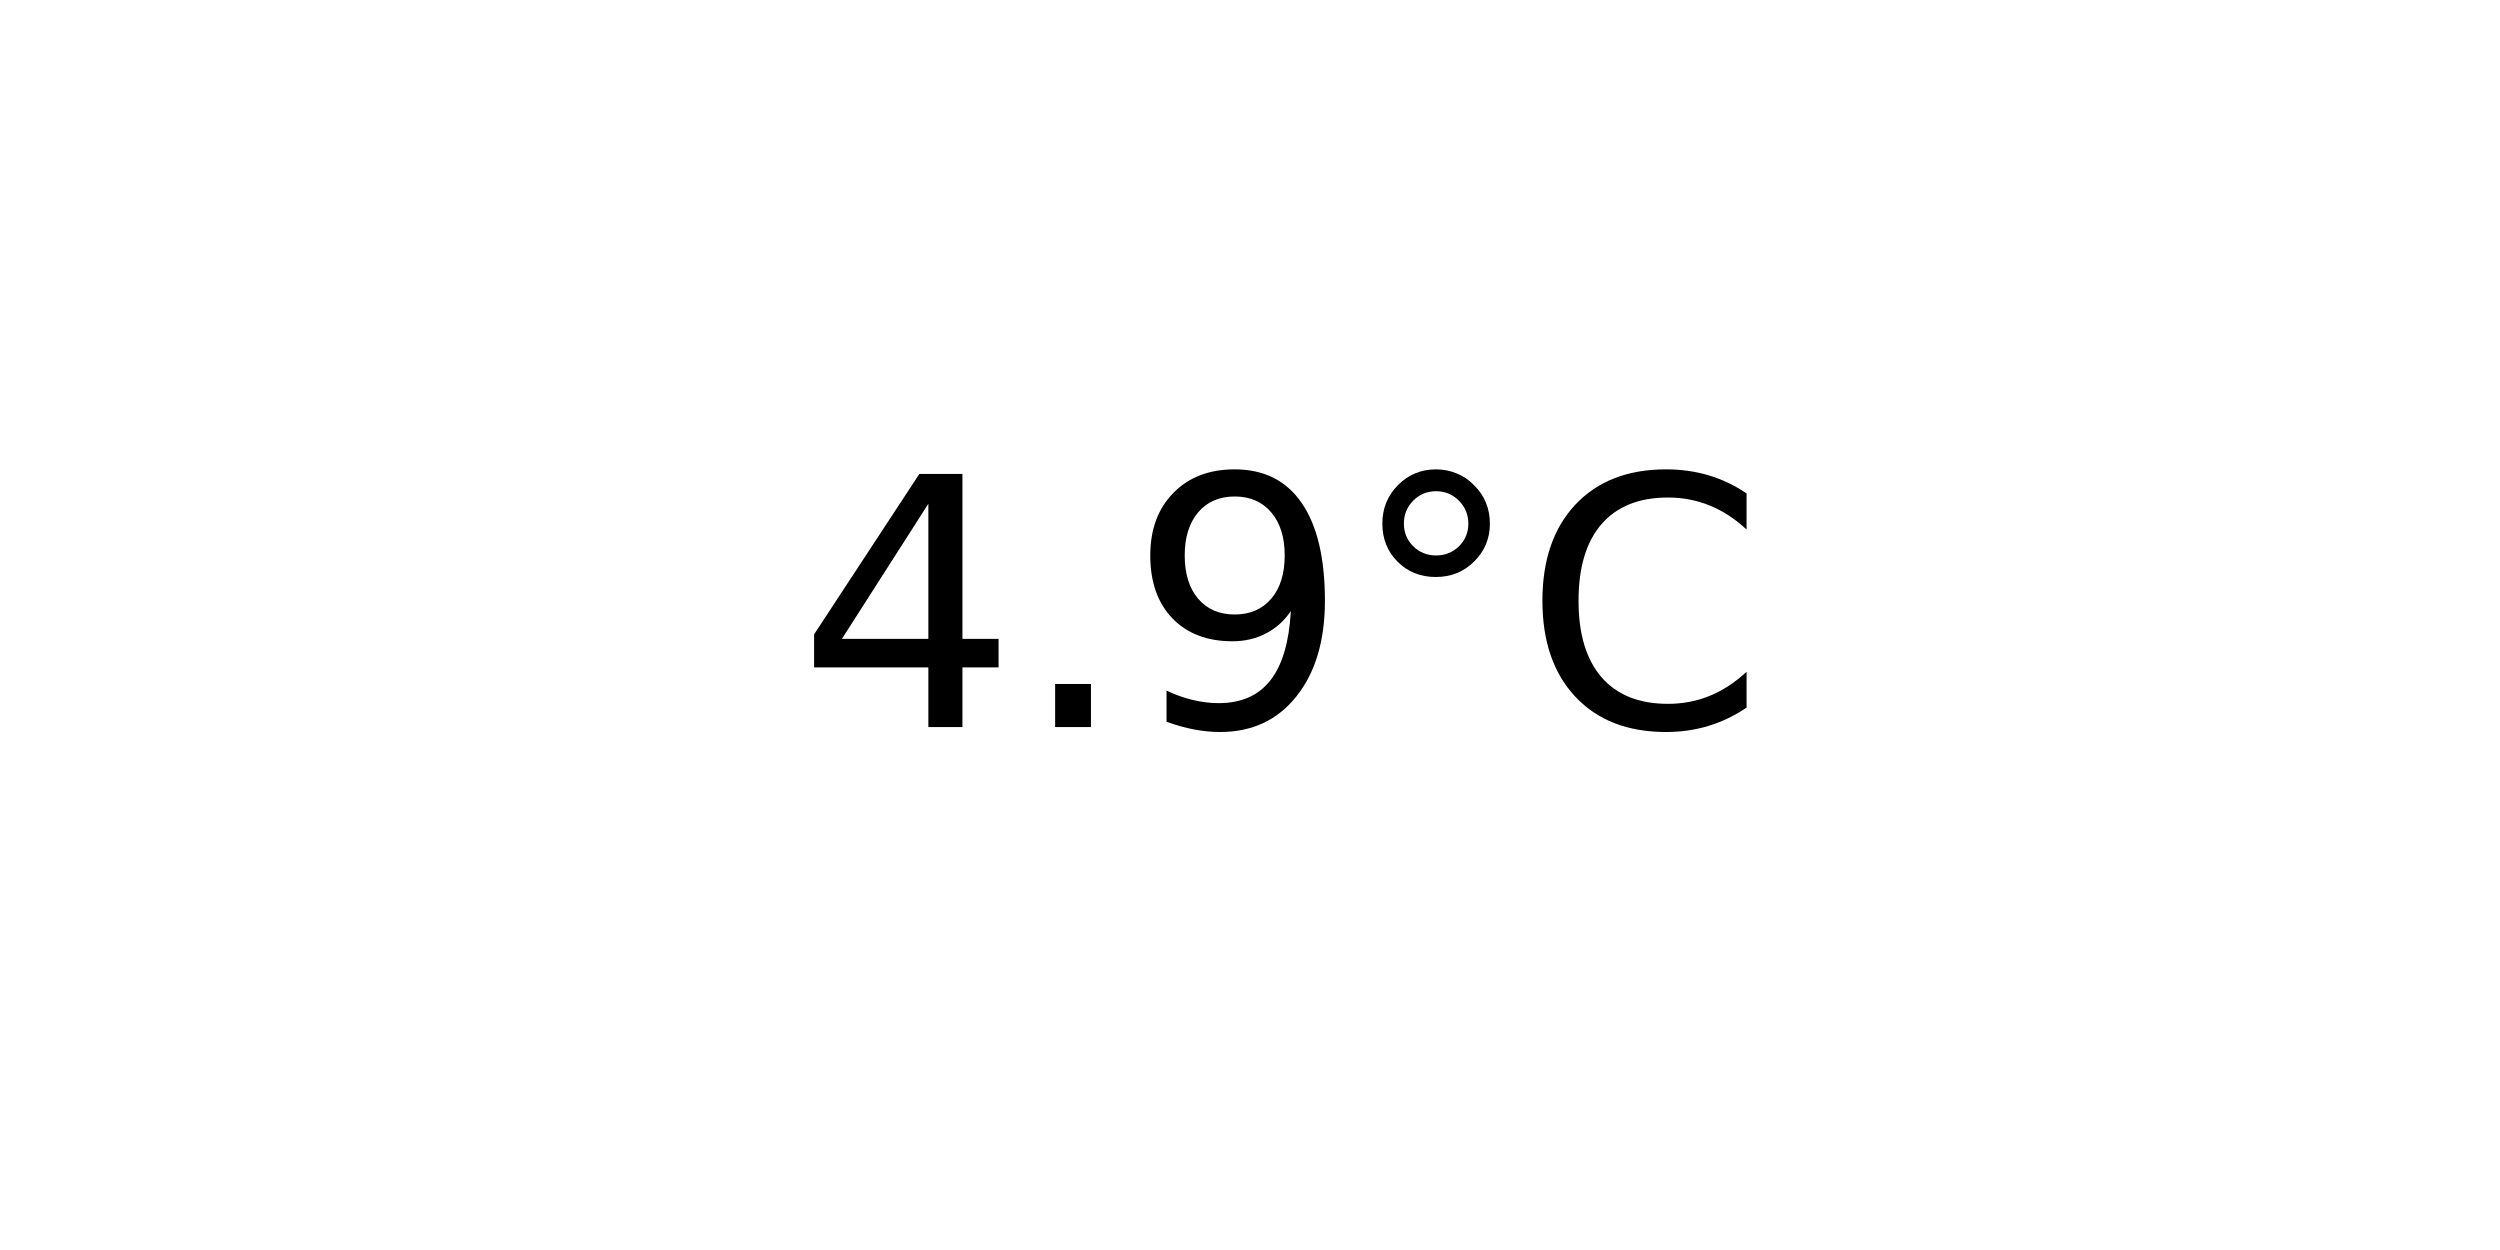
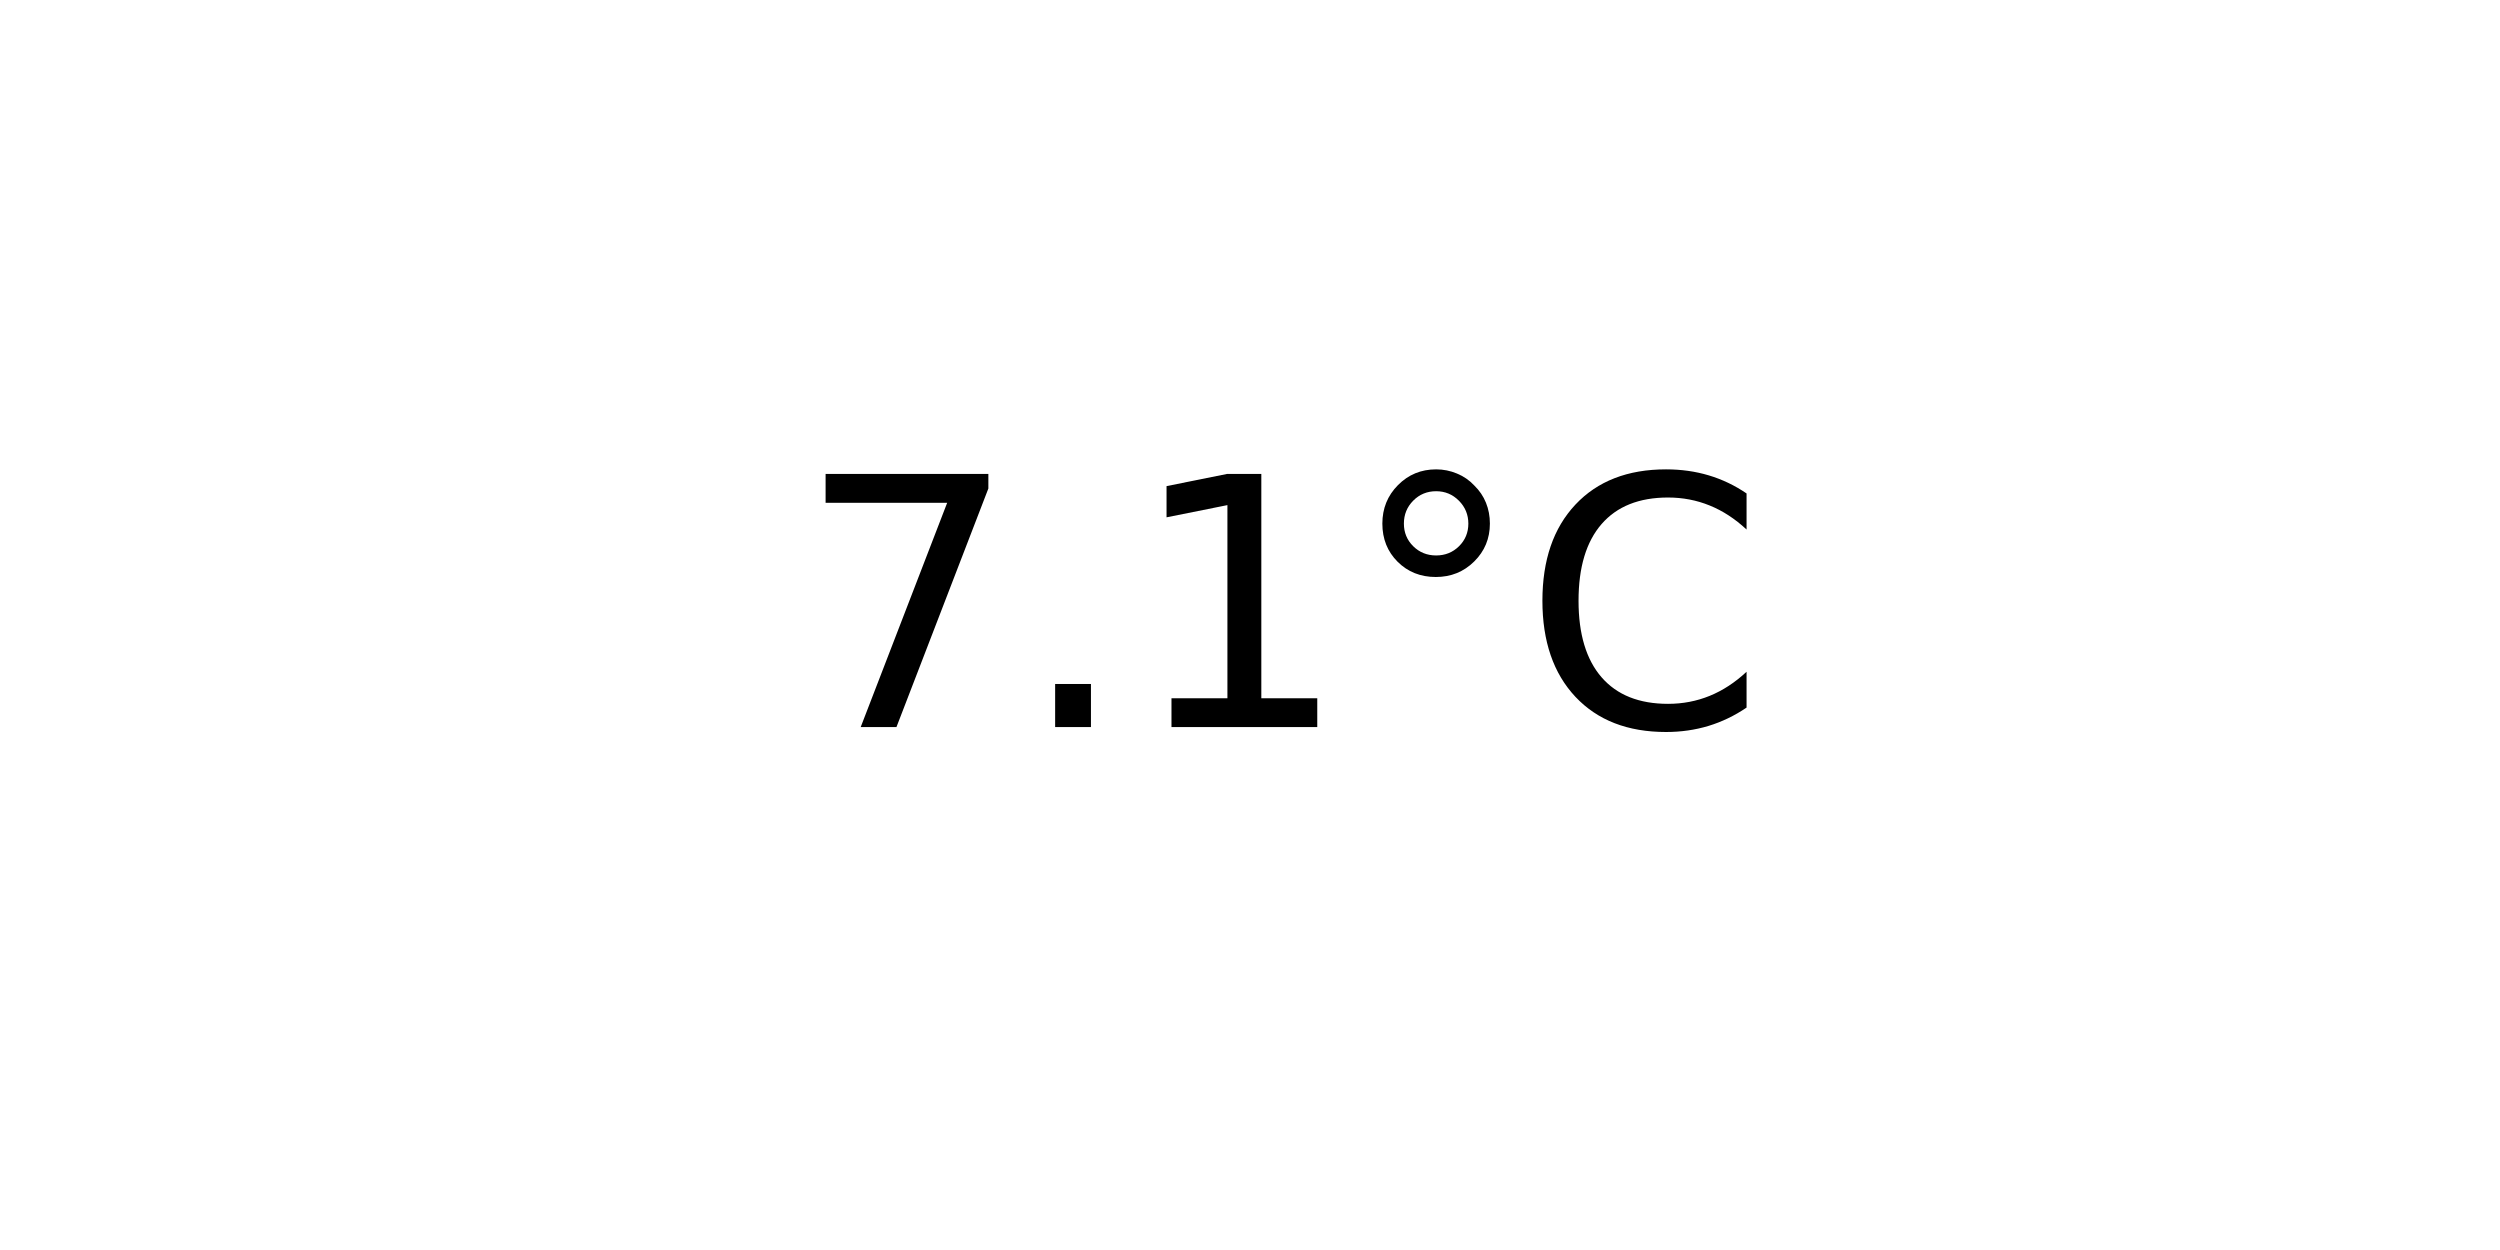
<svg xmlns="http://www.w3.org/2000/svg" xmlns:xlink="http://www.w3.org/1999/xlink" width="72pt" height="36pt" viewBox="0 0 72 36" version="1.1">
  <defs>
    <style type="text/css">*{stroke-linejoin: round; stroke-linecap: butt}</style>
  </defs>
  <g id="figure_1">
    <g id="axes_1">
      <g id="text_1">
        <g transform="translate(22.95703 20.93937) scale(0.1 -0.1)">
          <defs>
-             <path id="DejaVuSans-34" d="M 2419 4116  L 825 1625  L 2419 1625  L 2419 4116  z M 2253 4666  L 3047 4666  L 3047 1625  L 3713 1625  L 3713 1100  L 3047 1100  L 3047 0  L 2419 0  L 2419 1100  L 313 1100  L 313 1709  L 2253 4666  z " transform="scale(0.015625)" />
+             <path id="DejaVuSans-37" d="M 525 4666  L 3525 4666  L 3525 4397  L 1831 0  L 1172 0  L 2766 4134  L 525 4134  L 525 4666  z " transform="scale(0.015625)" />
            <path id="DejaVuSans-2e" d="M 684 794  L 1344 794  L 1344 0  L 684 0  L 684 794  z " transform="scale(0.015625)" />
-             <path id="DejaVuSans-39" d="M 703 97  L 703 672  Q 941 559 1184 500  Q 1428 441 1663 441  Q 2288 441 2617 861  Q 2947 1281 2994 2138  Q 2813 1869 2534 1725  Q 2256 1581 1919 1581  Q 1219 1581 811 2004  Q 403 2428 403 3163  Q 403 3881 828 4315  Q 1253 4750 1959 4750  Q 2769 4750 3195 4129  Q 3622 3509 3622 2328  Q 3622 1225 3098 567  Q 2575 -91 1691 -91  Q 1453 -91 1209 -44  Q 966 3 703 97  z M 1959 2075  Q 2384 2075 2632 2365  Q 2881 2656 2881 3163  Q 2881 3666 2632 3958  Q 2384 4250 1959 4250  Q 1534 4250 1286 3958  Q 1038 3666 1038 3163  Q 1038 2656 1286 2365  Q 1534 2075 1959 2075  z " transform="scale(0.015625)" />
+             <path id="DejaVuSans-31" d="M 794 531  L 1825 531  L 1825 4091  L 703 3866  L 703 4441  L 1819 4666  L 2450 4666  L 2450 531  L 3481 531  L 3481 0  L 794 0  L 794 531  z " transform="scale(0.015625)" />
            <path id="DejaVuSans-b0" d="M 1600 4347  Q 1350 4347 1178 4173  Q 1006 4000 1006 3750  Q 1006 3503 1178 3333  Q 1350 3163 1600 3163  Q 1850 3163 2022 3333  Q 2194 3503 2194 3750  Q 2194 3997 2020 4172  Q 1847 4347 1600 4347  z M 1600 4750  Q 1800 4750 1984 4673  Q 2169 4597 2303 4453  Q 2447 4313 2519 4134  Q 2591 3956 2591 3750  Q 2591 3338 2302 3052  Q 2013 2766 1594 2766  Q 1172 2766 890 3047  Q 609 3328 609 3750  Q 609 4169 896 4459  Q 1184 4750 1600 4750  z " transform="scale(0.015625)" />
            <path id="DejaVuSans-43" d="M 4122 4306  L 4122 3641  Q 3803 3938 3442 4084  Q 3081 4231 2675 4231  Q 1875 4231 1450 3742  Q 1025 3253 1025 2328  Q 1025 1406 1450 917  Q 1875 428 2675 428  Q 3081 428 3442 575  Q 3803 722 4122 1019  L 4122 359  Q 3791 134 3420 21  Q 3050 -91 2638 -91  Q 1578 -91 968 557  Q 359 1206 359 2328  Q 359 3453 968 4101  Q 1578 4750 2638 4750  Q 3056 4750 3426 4639  Q 3797 4528 4122 4306  z " transform="scale(0.015625)" />
          </defs>
-           <use xlink:href="#DejaVuSans-34" />
+           <use xlink:href="#DejaVuSans-37" />
          <use xlink:href="#DejaVuSans-2e" x="63.623" />
-           <use xlink:href="#DejaVuSans-39" x="95.41" />
+           <use xlink:href="#DejaVuSans-31" x="95.41" />
          <use xlink:href="#DejaVuSans-b0" x="159.033" />
          <use xlink:href="#DejaVuSans-43" x="209.033" />
        </g>
      </g>
    </g>
  </g>
</svg>
